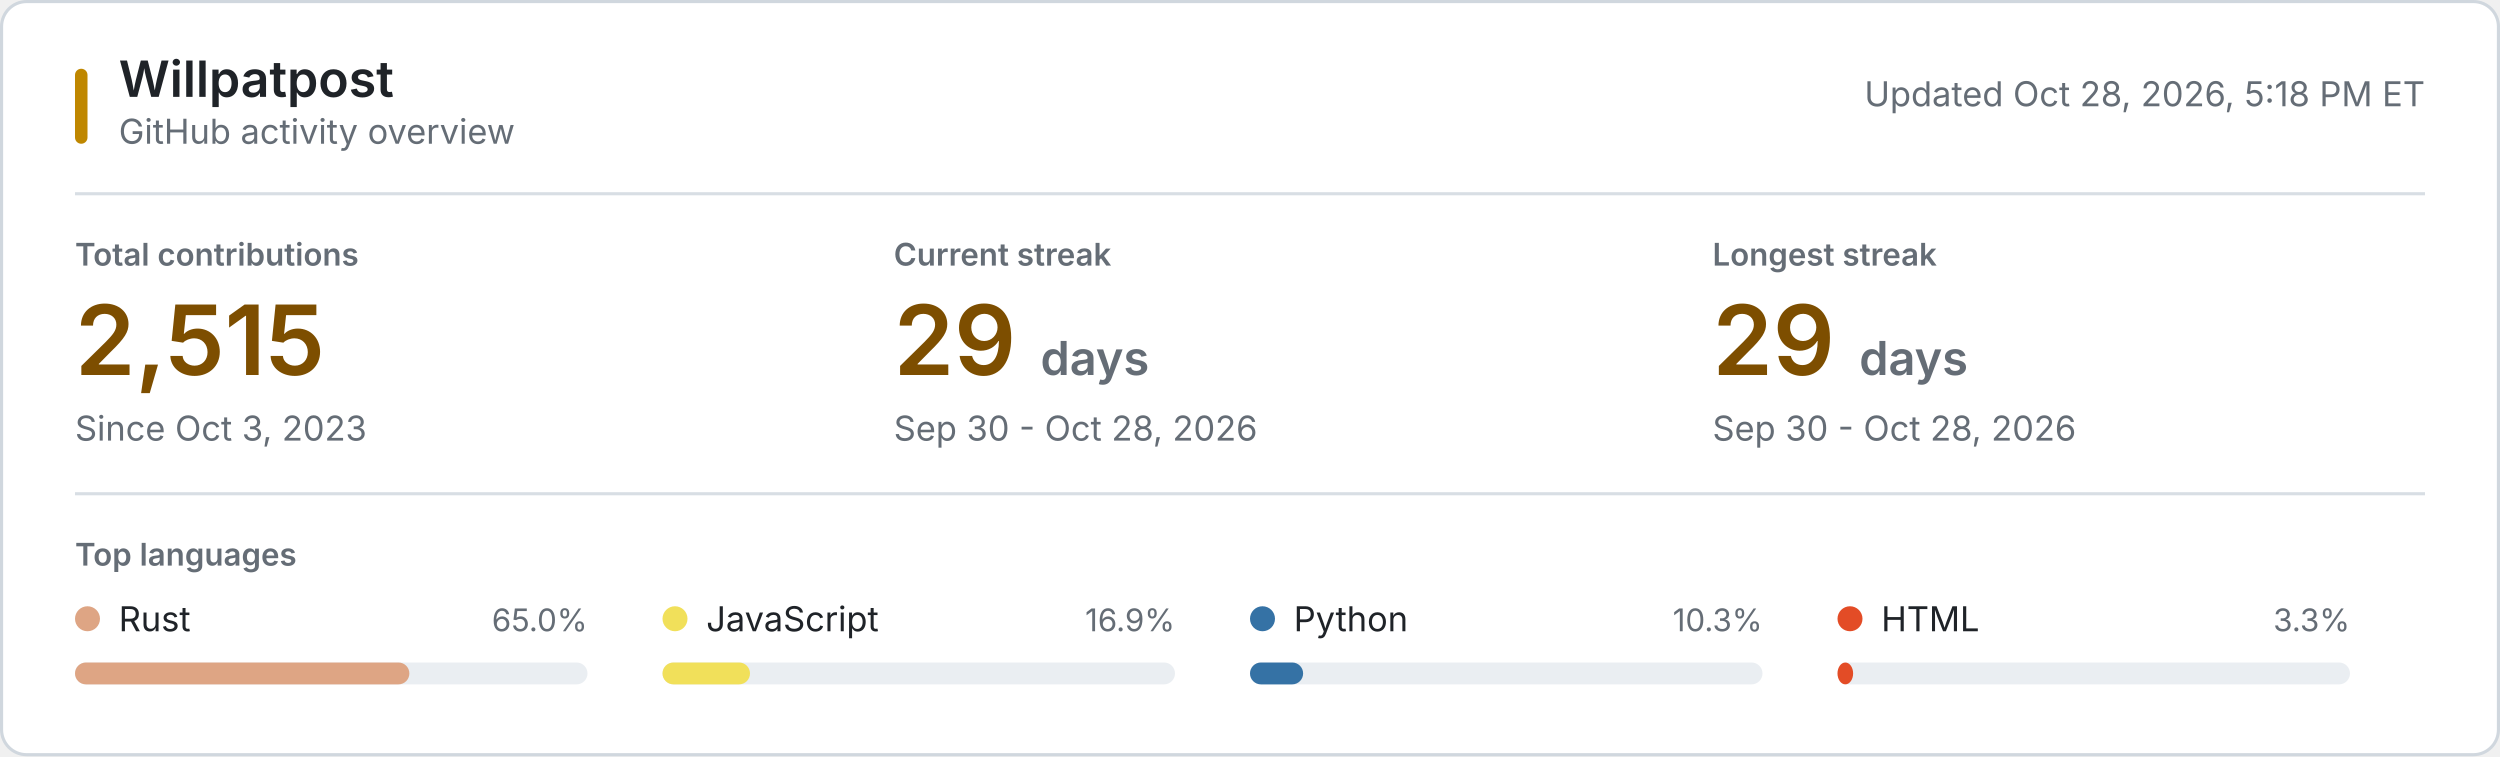
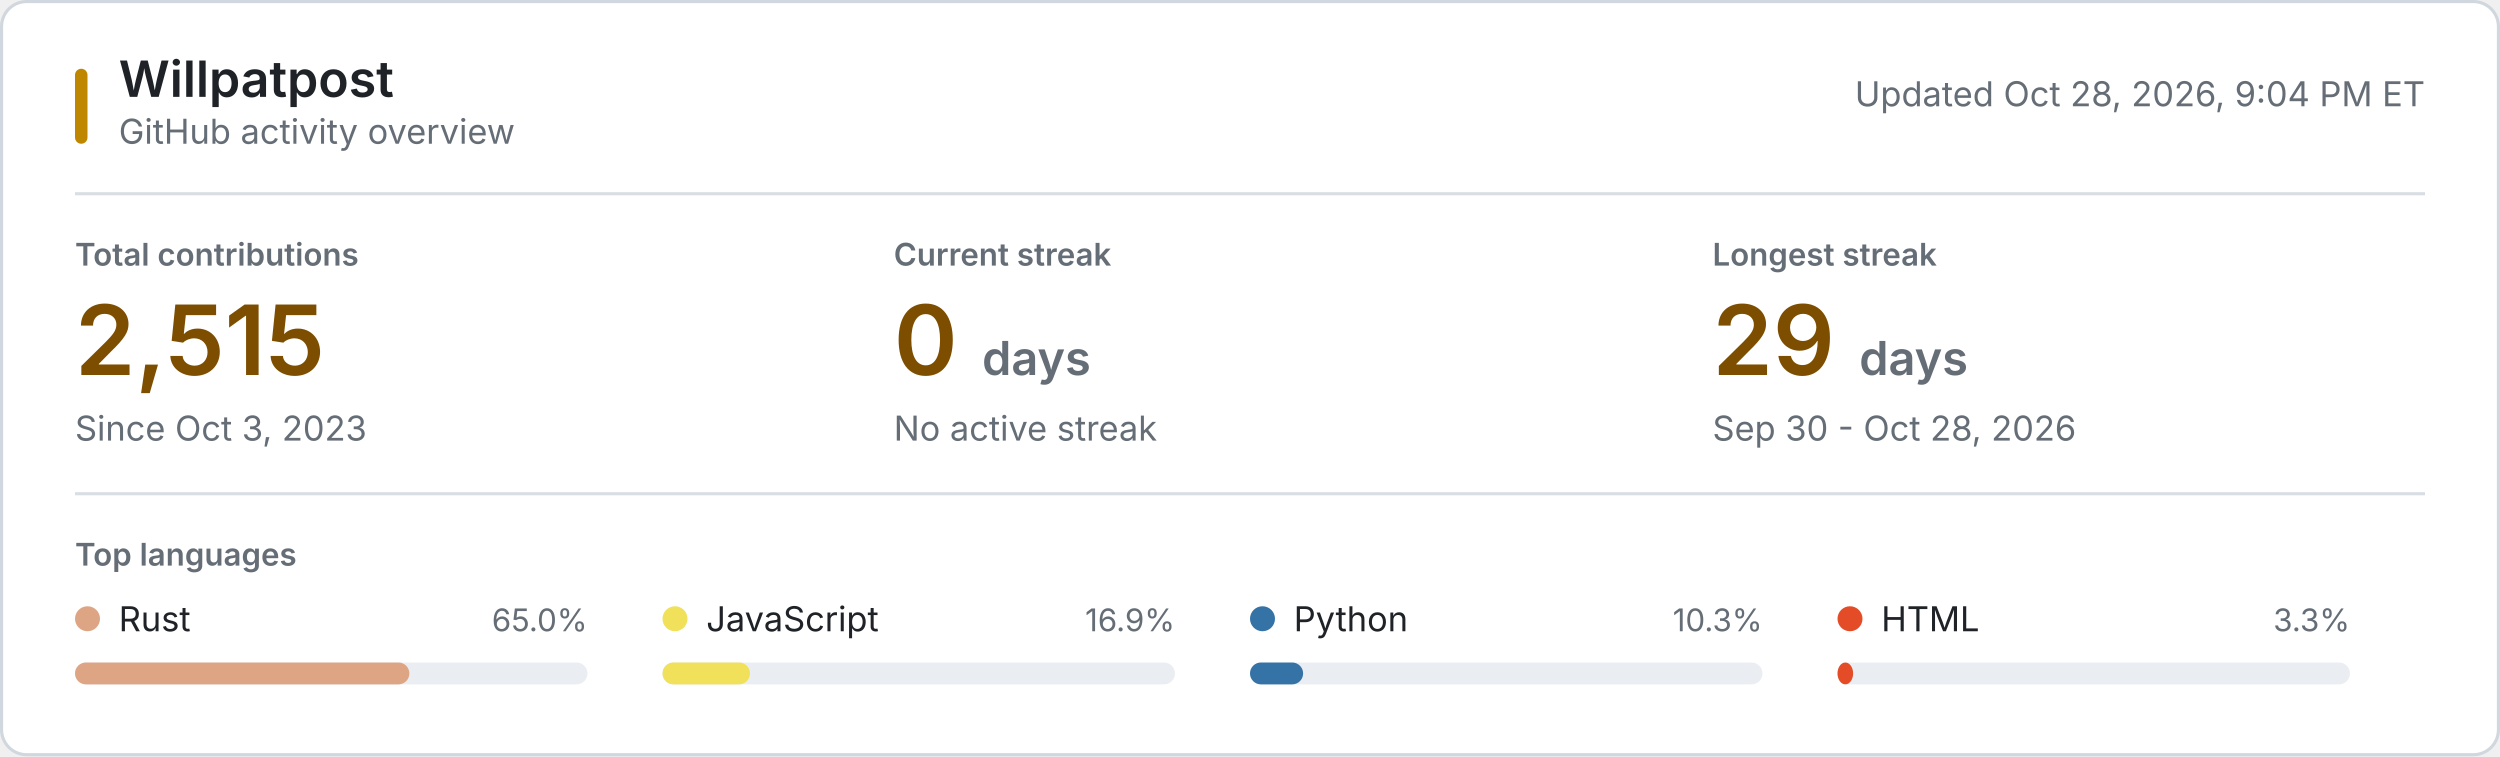
<svg xmlns="http://www.w3.org/2000/svg" style="isolation: isolate" viewBox="0 0 800 242" width="800px" height="242px" role="img" aria-labelledby="title desc">
  <style>
    @keyframes reveal {
      from { opacity: 0.2; }
      to { opacity: 1; }
    }
    .animate { animation: reveal 320ms ease-out both; }
    .background { fill: #ffffff; stroke: #d0d7de; }
    .username { font: 600 16px -apple-system, BlinkMacSystemFont, "Segoe UI", sans-serif; fill: #1f2328; }
    .subtitle, .updated { font: 11px -apple-system, BlinkMacSystemFont, "Segoe UI", sans-serif; fill: #656d76; }
    .section-label, .metric-label { font: 600 10px -apple-system, BlinkMacSystemFont, "Segoe UI", sans-serif; fill: #656d76; }
    .metric-label, .section-label { text-transform: uppercase; }
    .metric-value { font: 600 31px -apple-system, BlinkMacSystemFont, "Segoe UI", sans-serif; fill: #7d4e00; }
    .metric-unit, .metric-note { fill: #656d76; }
    .metric-note { font: 11px -apple-system, BlinkMacSystemFont, "Segoe UI", sans-serif; }
    .language-name { font: 11px -apple-system, BlinkMacSystemFont, "Segoe UI", sans-serif; fill: #1f2328; }
    .language-percent { font: 10px -apple-system, BlinkMacSystemFont, "Segoe UI", sans-serif; fill: #656d76; }
    .language-track { fill: #eaeef2; }
    .empty-state { font: 11px -apple-system, BlinkMacSystemFont, "Segoe UI", sans-serif; fill: #656d76; }
    .rule { stroke: #d8dee4; stroke-width: 1; }
    .accent { fill: #bf8700; }
    @media (prefers-color-scheme: dark) {
      .background { fill: #0d1117; stroke: #30363d; }
      .username, .language-name { fill: #f0f6fc; }
      .subtitle, .updated, .section-label, .metric-label, .metric-unit, .metric-note, .language-percent, .empty-state { fill: #8b949e; }
      .metric-value { fill: #f0c74e; }
      .language-track { fill: #21262d; }
      .rule { stroke: #21262d; }
      .accent { fill: #e3b341; }
    }
    @media (prefers-reduced-motion: reduce) {
      .animate { animation: none; }
    }
  </style>
  <rect class="background" x="0.5" y="0.5" width="799" height="241" rx="8" />
  <rect class="accent" x="24" y="22" width="4" height="24" rx="2" />
  <text class="username" x="38" y="31">Willpatpost</text>
  <text class="subtitle" x="38" y="46">GitHub activity overview</text>
-   <text class="updated" x="776" y="34" text-anchor="end">Updated Oct 28, 2026, 5:18 PM ET</text>
+   <text class="updated" x="776" y="34" text-anchor="end">Updated Oct 28, 2026, 9:04 PM ET</text>
  <line class="rule" x1="24" y1="62" x2="776" y2="62" />
  <g class="animate" style="animation-delay: 20ms">
    <text class="metric-label" x="24" y="85">Total contributions</text>
    <text class="metric-value" x="24" y="120">2,515</text>
    <text class="metric-note" x="24" y="141">Since Oct 3, 2023</text>
  </g>
  <g class="animate" style="animation-delay: 55ms">
    <text class="metric-label" x="286" y="85">Current streak</text>
-     <text class="metric-value" x="286" y="120">29 <tspan class="metric-unit" font-size="15">days</tspan>
+     <text class="metric-value" x="286" y="120">0 <tspan class="metric-unit" font-size="15">days</tspan>
    </text>
-     <text class="metric-note" x="286" y="141">Sep 30 - Oct 28, 2026</text>
+     <text class="metric-note" x="286" y="141">No active streak</text>
  </g>
  <g class="animate" style="animation-delay: 90ms">
    <text class="metric-label" x="548" y="85">Longest streak</text>
    <text class="metric-value" x="548" y="120">29 <tspan class="metric-unit" font-size="15">days</tspan>
    </text>
    <text class="metric-note" x="548" y="141">Sep 30 - Oct 28, 2026</text>
  </g>
  <line class="rule" x1="24" y1="158" x2="776" y2="158" />
  <text class="section-label" x="24" y="181">Top languages</text>
  <g class="animate" style="animation-delay: 120ms">
    <circle cx="28" cy="198" r="4" fill="#dea584" />
    <text class="language-name" x="38" y="202">Rust</text>
    <text class="language-percent" x="188" y="202" text-anchor="end">65.0%</text>
    <rect class="language-track" x="24" y="212" width="164" height="7" rx="3.5" />
    <rect x="24" y="212" width="107" height="7" rx="3.5" fill="#dea584" />
  </g>
  <g class="animate" style="animation-delay: 155ms">
    <circle cx="216" cy="198" r="4" fill="#f1e05a" />
    <text class="language-name" x="226" y="202">JavaScript</text>
    <text class="language-percent" x="376" y="202" text-anchor="end">16.9%</text>
    <rect class="language-track" x="212" y="212" width="164" height="7" rx="3.5" />
    <rect x="212" y="212" width="28" height="7" rx="3.5" fill="#f1e05a" />
  </g>
  <g class="animate" style="animation-delay: 190ms">
    <circle cx="404" cy="198" r="4" fill="#3572A5" />
    <text class="language-name" x="414" y="202">Python</text>
    <text class="language-percent" x="564" y="202" text-anchor="end">10.3%</text>
    <rect class="language-track" x="400" y="212" width="164" height="7" rx="3.5" />
    <rect x="400" y="212" width="17" height="7" rx="3.5" fill="#3572A5" />
  </g>
  <g class="animate" style="animation-delay: 225ms">
    <circle cx="592" cy="198" r="4" fill="#e34c26" />
    <text class="language-name" x="602" y="202">HTML</text>
    <text class="language-percent" x="752" y="202" text-anchor="end">3.3%</text>
    <rect class="language-track" x="588" y="212" width="164" height="7" rx="3.5" />
    <rect x="588" y="212" width="5" height="7" rx="3.5" fill="#e34c26" />
  </g>
</svg>
